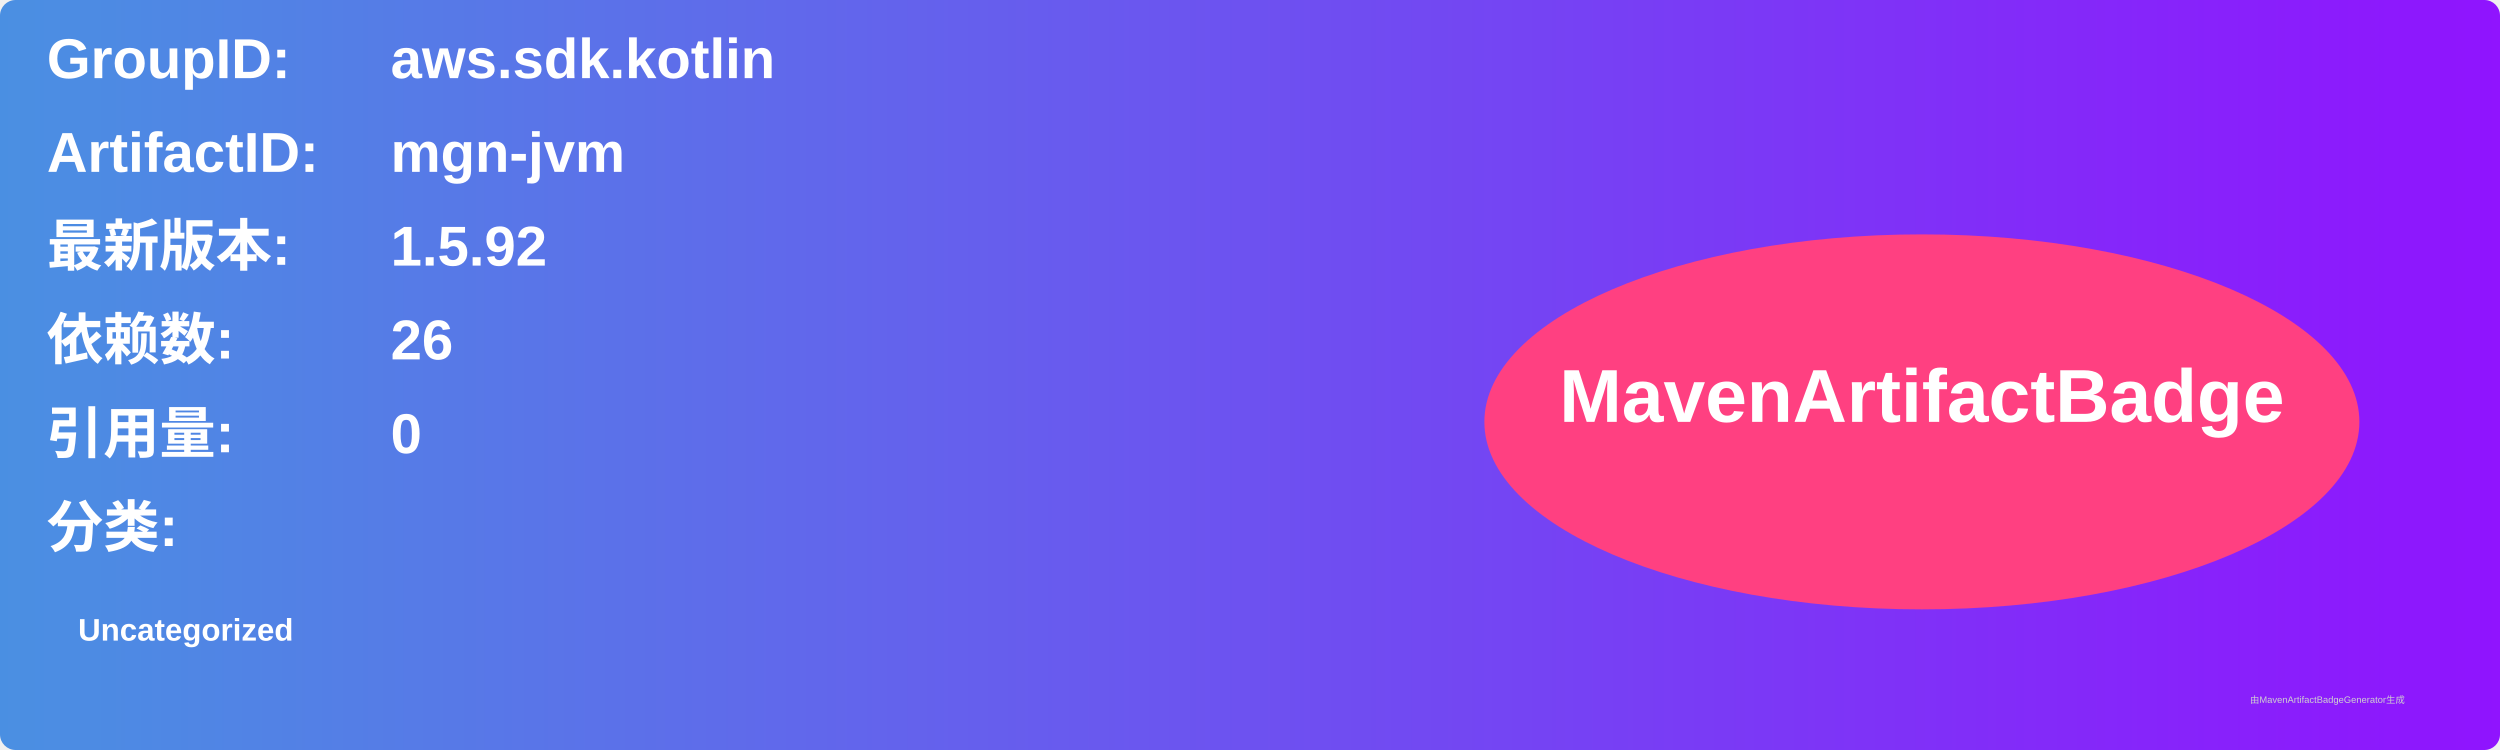
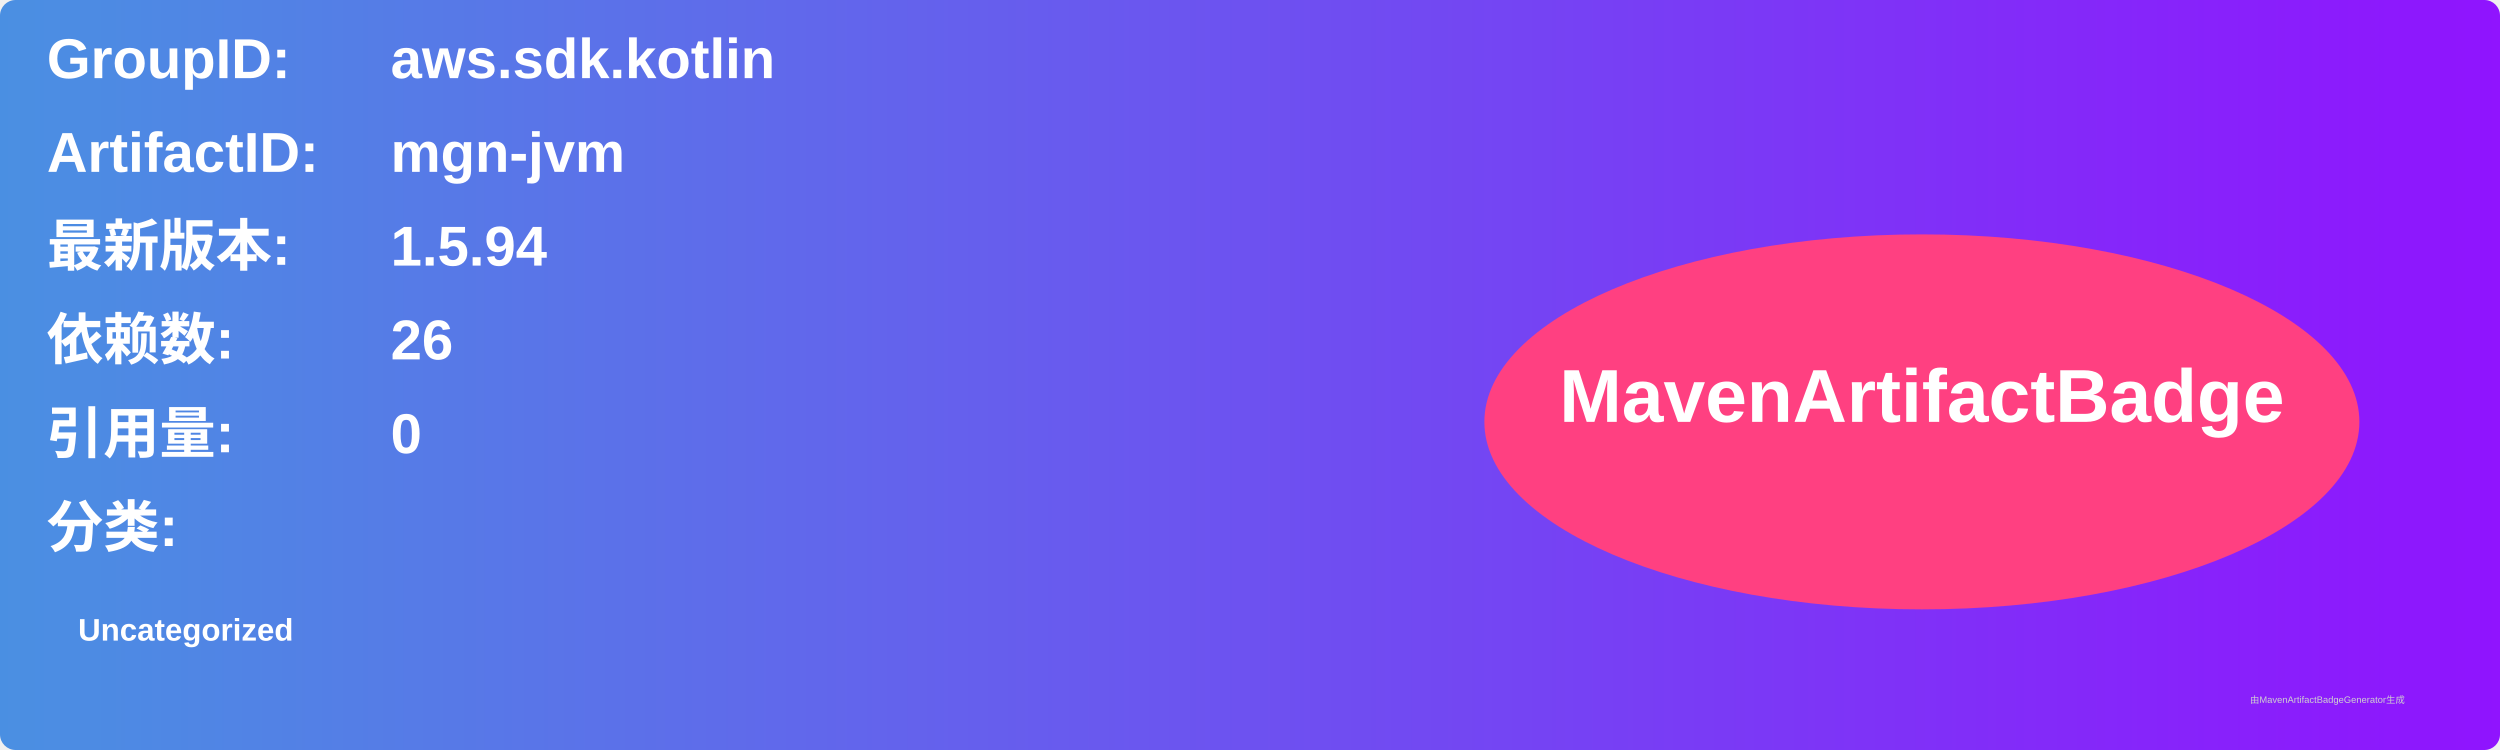
<svg xmlns="http://www.w3.org/2000/svg" width="800" height="240" viewBox="0 0 800 240">
  <linearGradient id="grad" x1="0%" y1="0%" x2="100%" y2="0%">
    <stop offset="0%" stop-color="#4a90e2" />
    <stop offset="100%" stop-color="#9013fe" />
  </linearGradient>
  <rect width="100%" height="100%" rx="5" ry="5" fill="url(#grad)" />
  <g transform="translate(15, 15)">
    <text x="0" y="10" font-family="Arial" font-size="18" fill="white" font-weight="bold" width="260">GroupID:</text>
    <text x="110" y="10" font-family="Arial" font-size="18" fill="white" font-weight="bold" width="460">aws.sdk.kotlin</text>
    <text x="0" y="40" font-family="Arial" font-size="18" fill="white" font-weight="bold" width="260">ArtifactID:</text>
    <text x="110" y="40" font-family="Arial" font-size="18" fill="white" font-weight="bold" width="460">mgn-jvm</text>
    <text x="0" y="70" font-family="Arial" font-size="18" fill="white" font-weight="bold">最新版本:</text>
    <text x="110" y="70" font-family="Arial" font-size="18" fill="white" font-weight="bold">
-       <tspan font-weight="bold">1.5.92</tspan>
+       <tspan font-weight="bold">1.5.94</tspan>
    </text>
    <text x="0" y="100" font-family="Arial" font-size="18" fill="white" font-weight="bold">依赖数: </text>
    <text x="110" y="100" font-family="Arial" font-size="18" fill="white">
      <tspan font-weight="bold">26</tspan>
    </text>
    <text x="0" y="130" font-family="Arial" font-size="18" fill="white" font-weight="bold">引用量: </text>
    <text x="110" y="130" font-family="Arial" font-size="18" fill="white">
      <tspan font-weight="bold">0</tspan>
    </text>
    <text x="0" y="160" font-family="Arial" font-size="18" fill="white" font-weight="bold">分类:</text>
    <text x="10" y="190" font-family="Arial" font-size="10" fill="white">
      <tspan font-weight="bold">Uncategorized</tspan>
    </text>
    <ellipse cx="600" cy="120" rx="140" ry="60" fill="#ff4081" />
    <text x="600" y="120" text-anchor="middle" font-family="Arial" font-size="24" fill="white" font-weight="bold">MavenArtifactBadge</text>
  </g>
  <text x="720" y="225" font-family="Arial" font-size="3" fill="#d0d0d0">由MavenArtifactBadgeGenerator生成</text>
</svg>
